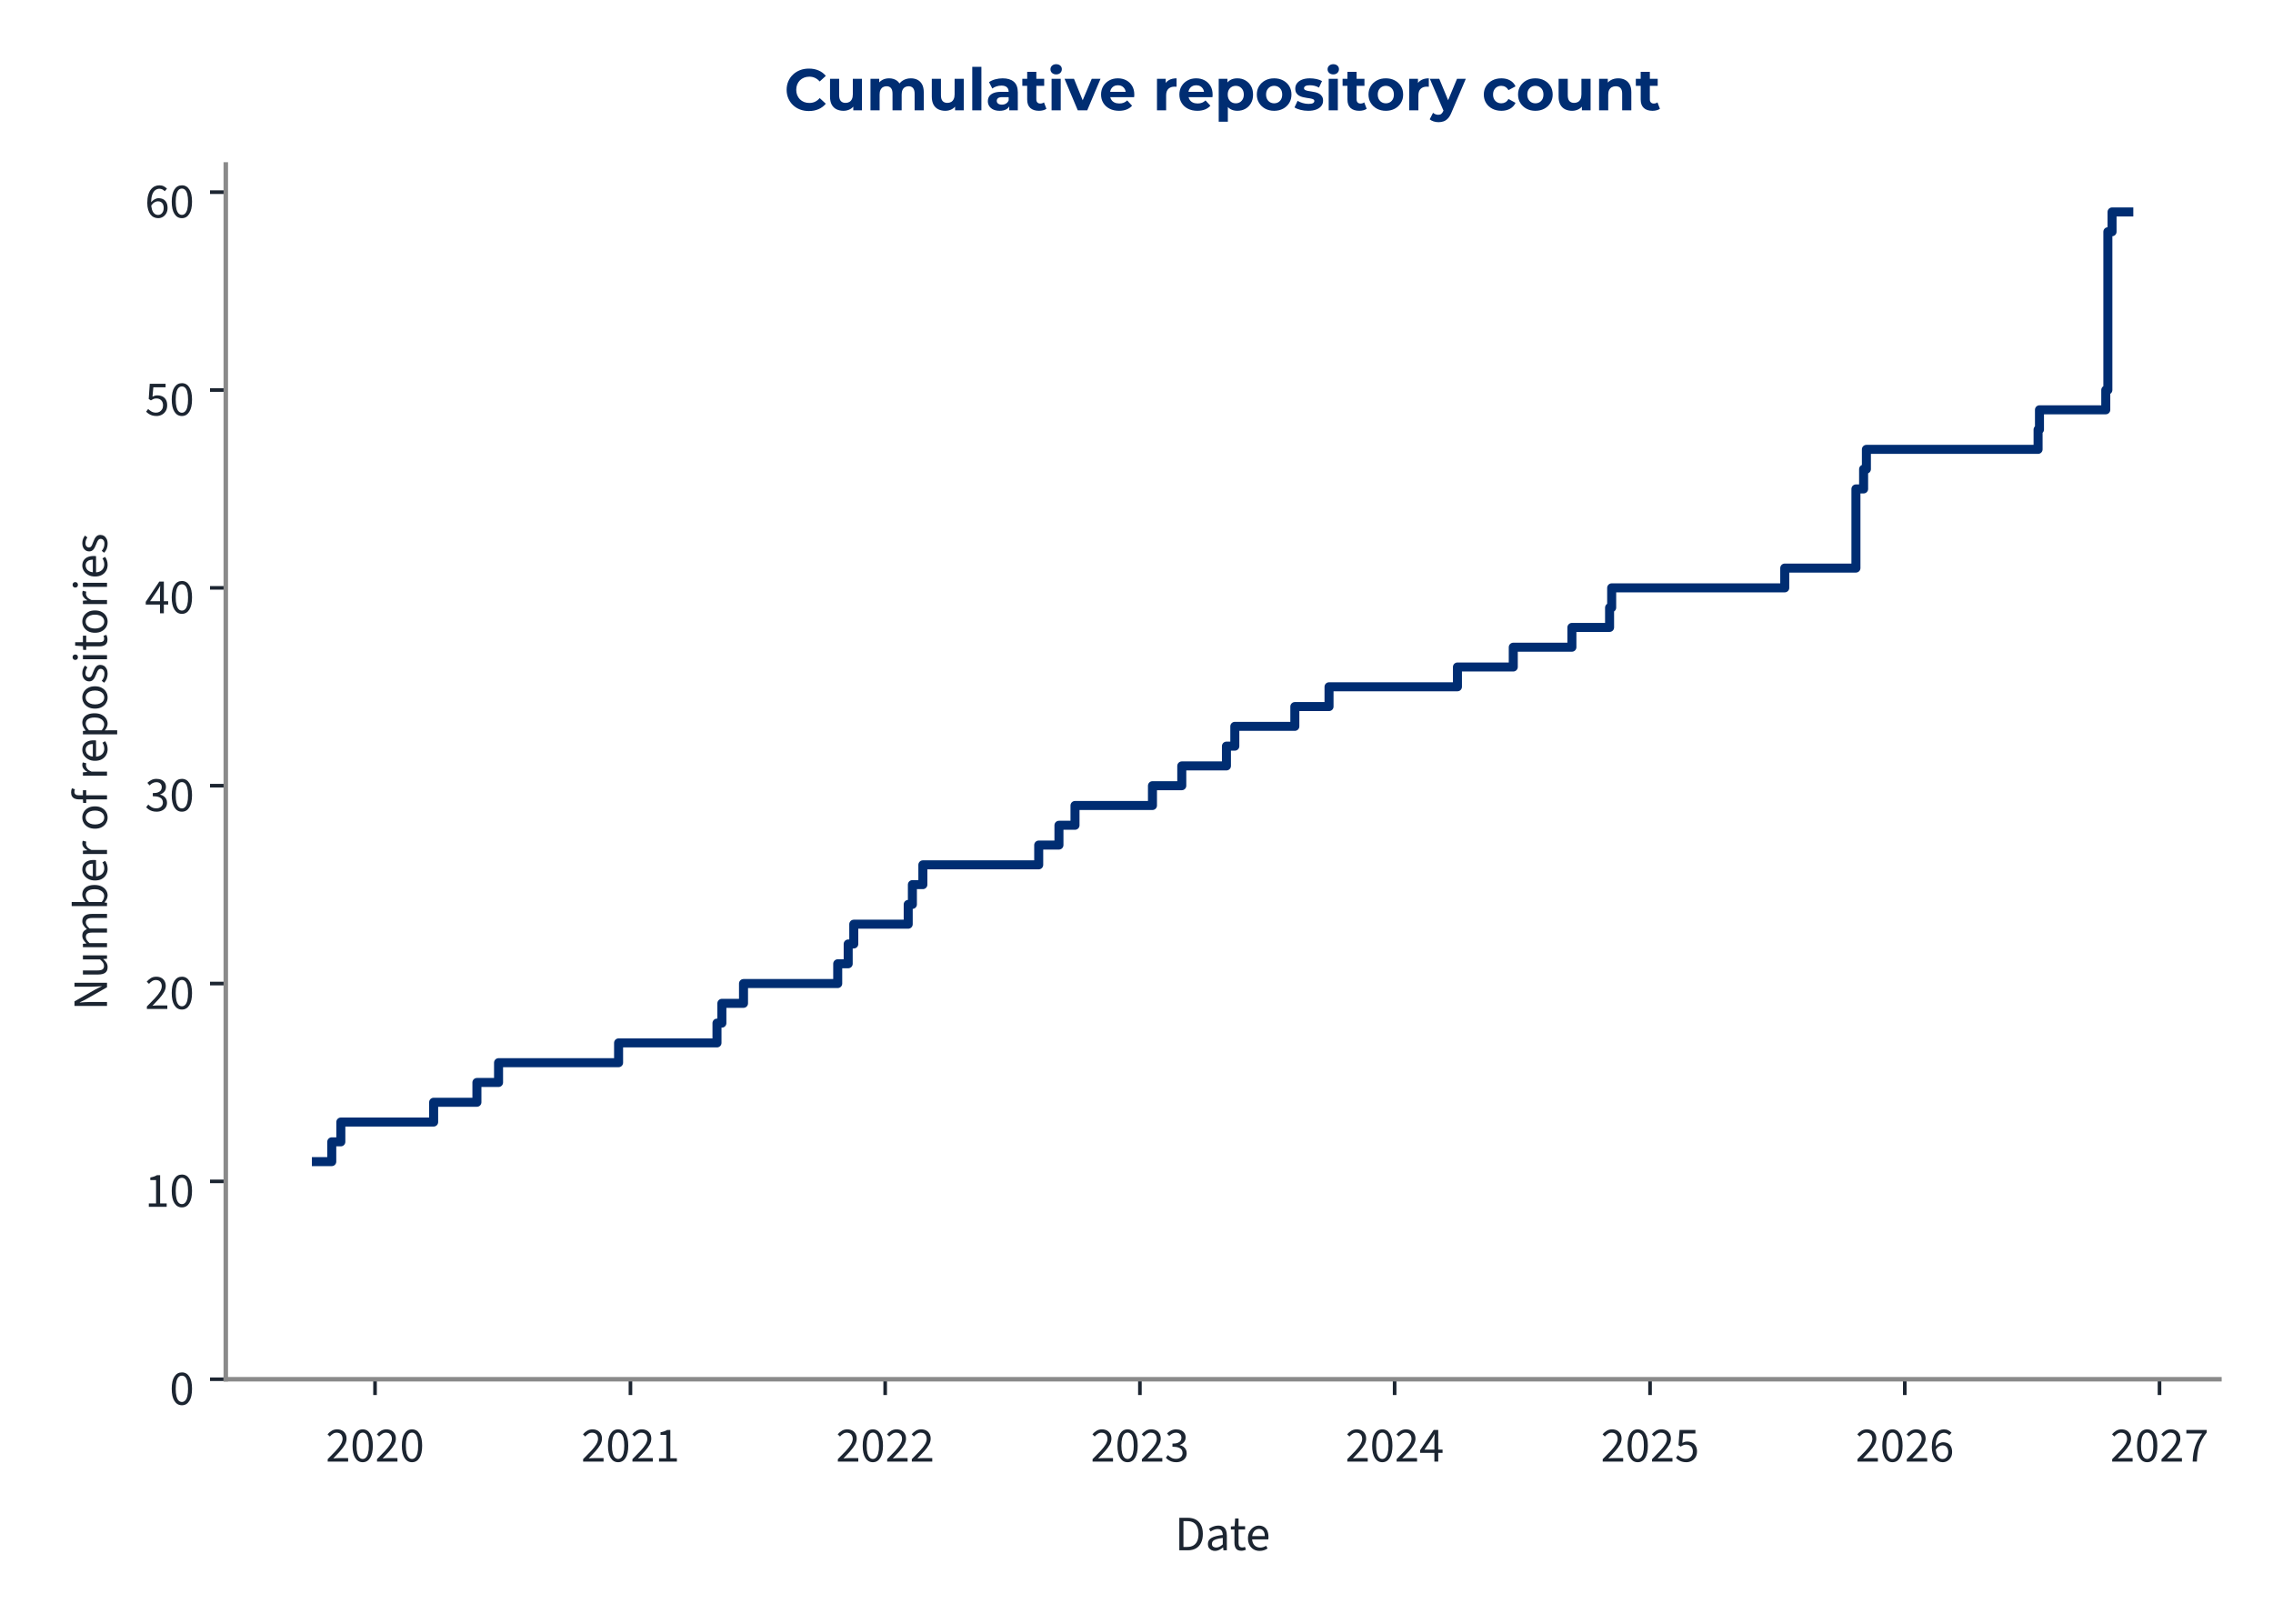
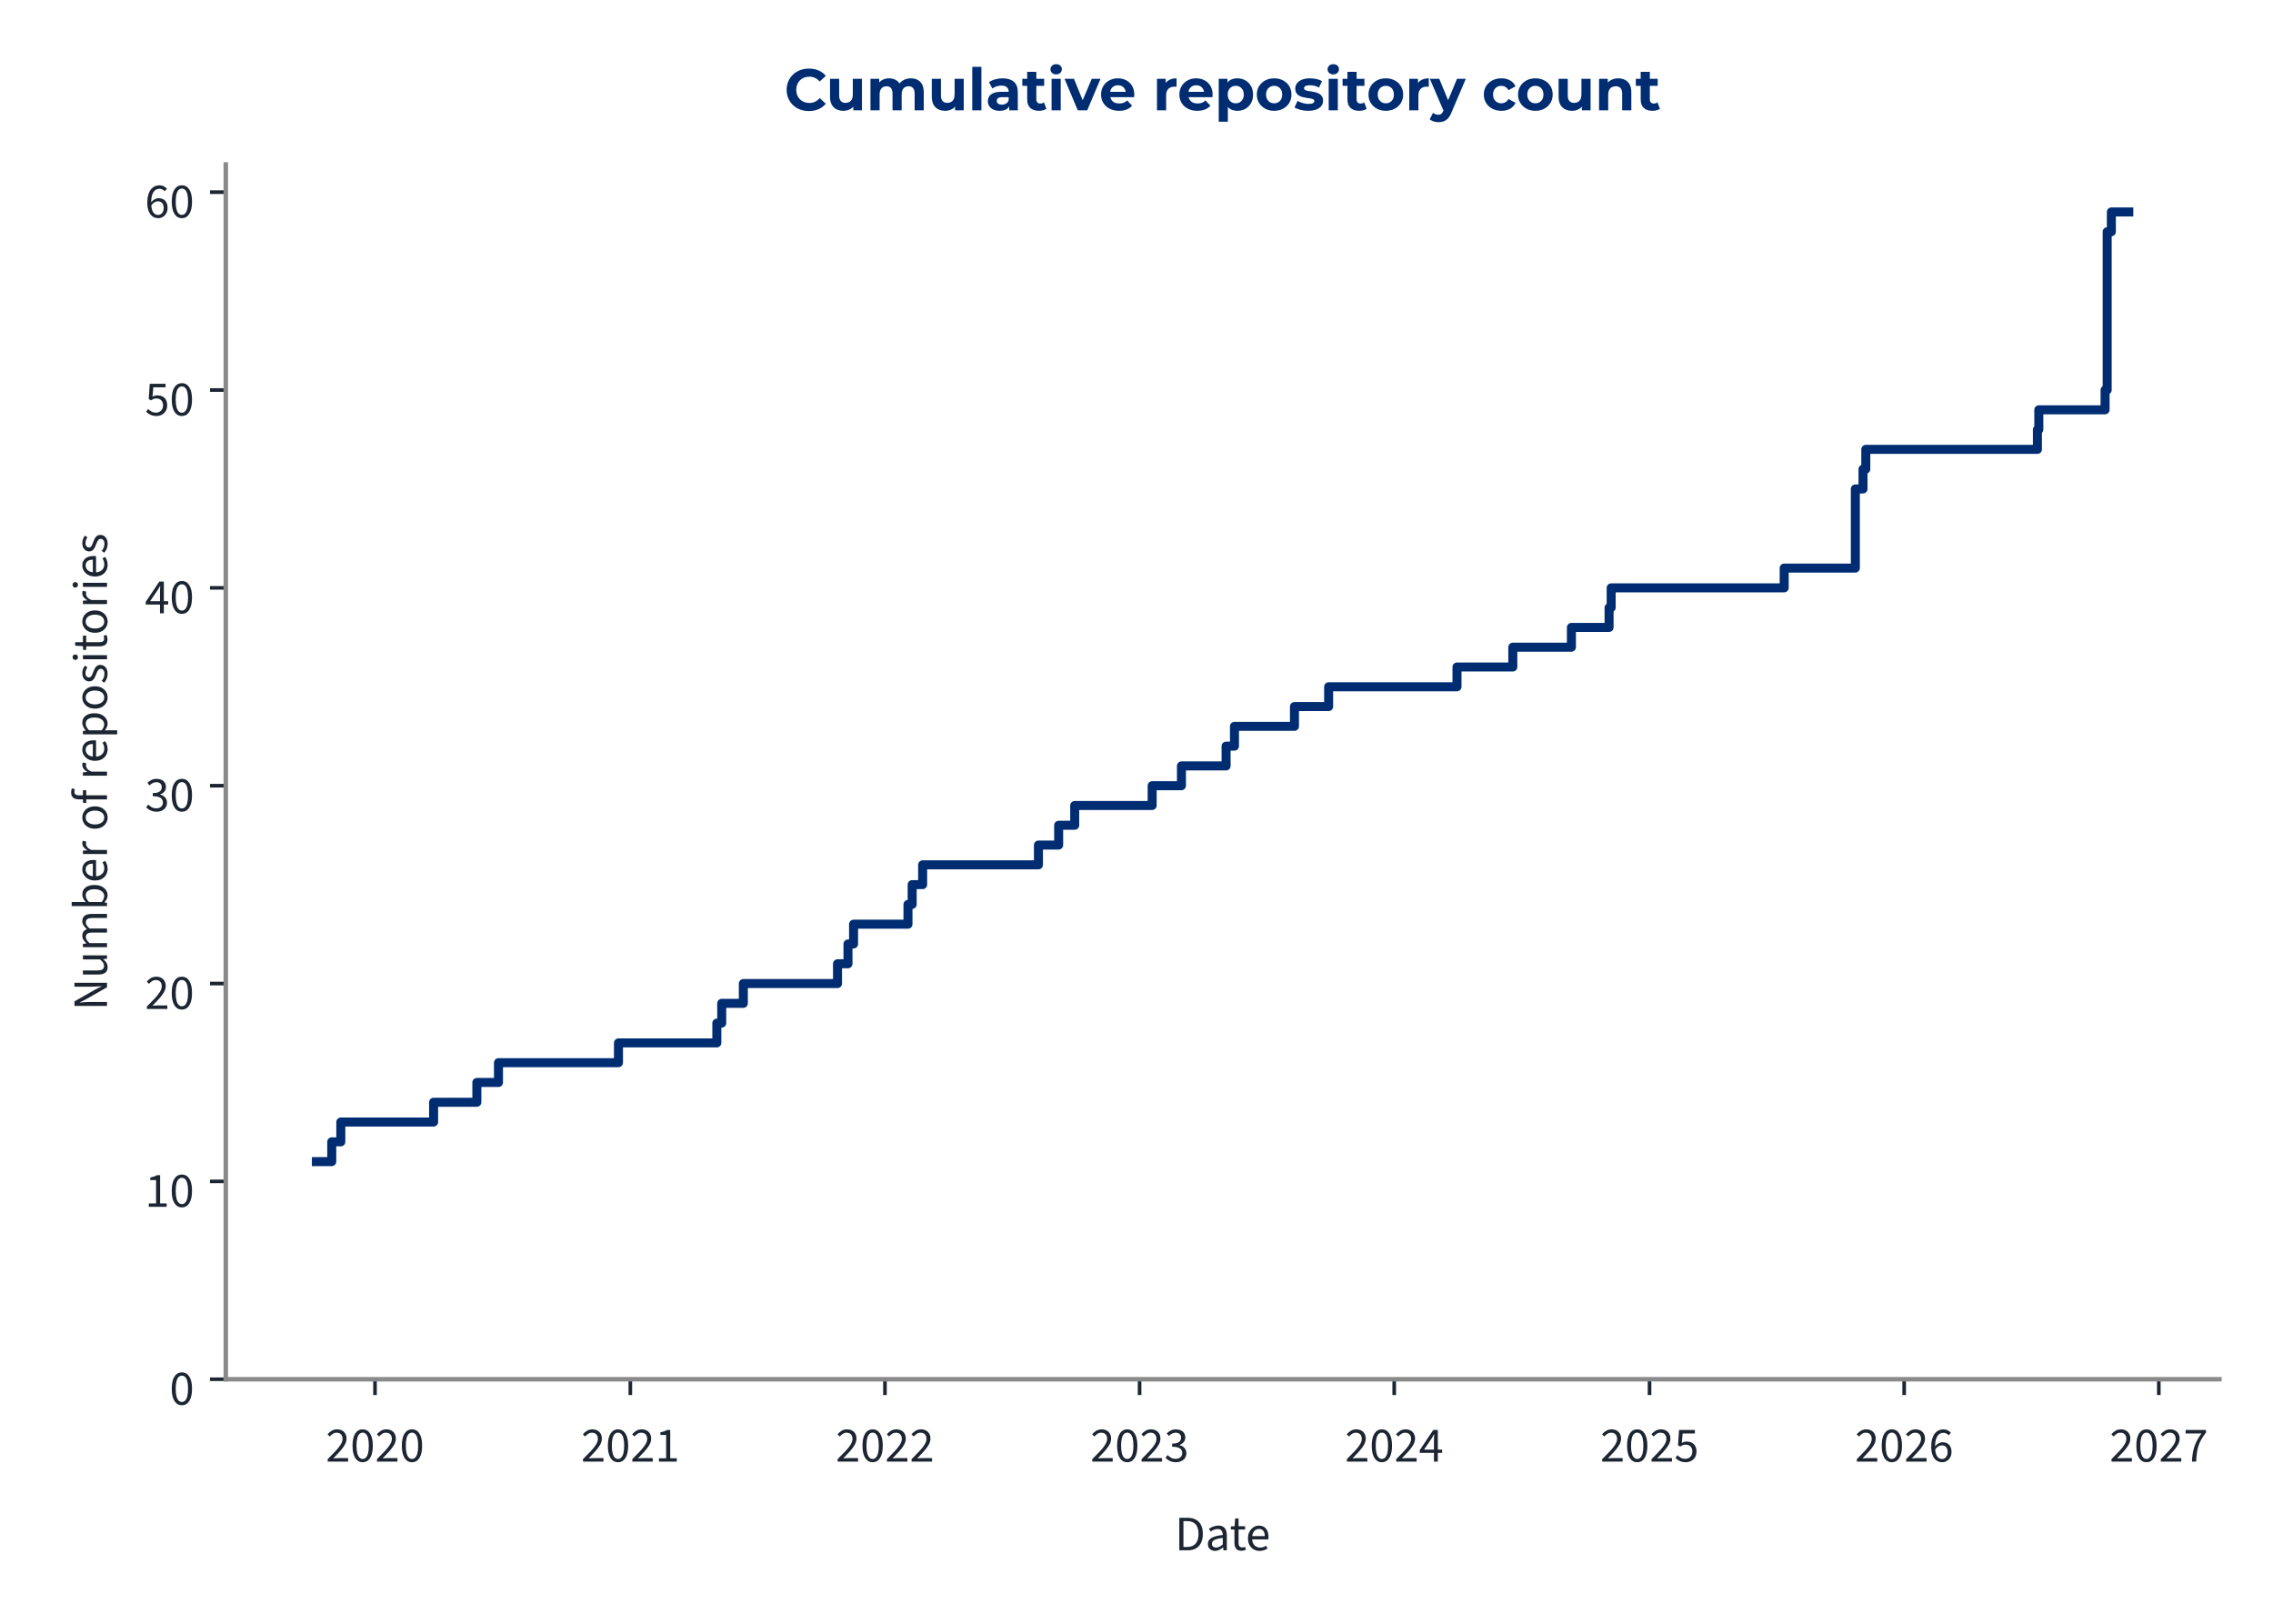
<svg xmlns="http://www.w3.org/2000/svg" xmlns:xlink="http://www.w3.org/1999/xlink" width="504pt" height="360pt" viewBox="0 0 504 360" version="1.1">
  <defs>
    <style type="text/css">*{stroke-linejoin: round; stroke-linecap: butt}</style>
  </defs>
  <g id="figure_1">
    <g id="patch_1">
      <path d="M 0 360  L 504 360  L 504 0  L 0 0  L 0 360  z " style="fill: none" />
    </g>
    <g id="axes_1">
      <g id="patch_2">
        <path d="M 50.064 305.792  L 492.12 305.792  L 492.12 36.464  L 50.064 36.464  L 50.064 305.792  z " style="fill: none" />
      </g>
      <g id="matplotlib.axis_1">
        <g id="xtick_1">
          <g id="line2d_1">
            <defs>
-               <path id="mf1421b23f6" d="M 0 0  L 0 3.5  " style="stroke: #1c2531; stroke-width: 0.8" />
+               <path id="m2a6d118205" d="M 0 0  L 0 3.5  " style="stroke: #1c2531; stroke-width: 0.8" />
            </defs>
            <g>
-               <use xlink:href="#mf1421b23f6" x="83.156" y="305.792" style="fill: #1c2531; stroke: #1c2531; stroke-width: 0.8" />
+               <use xlink:href="#m2a6d118205" x="83.151" y="305.792" style="fill: #1c2531; stroke: #1c2531; stroke-width: 0.8" />
            </g>
          </g>
          <g id="text_1">
-             <g style="fill: #1c2531" transform="translate(72.22123 324.056) scale(0.11 -0.11)">
+             <g style="fill: #1c2531" transform="translate(72.21622 324.056) scale(0.11 -0.11)">
              <defs>
                <path id="SourceSans3-Regular-537" d="M 256 0  L 256 320  Q 864 922 1296 1386  Q 1728 1850 1952 2227  Q 2176 2605 2176 2931  Q 2176 3283 1984 3507  Q 1792 3731 1402 3731  Q 1146 3731 928 3590  Q 710 3450 531 3238  L 237 3526  Q 493 3814 784 3987  Q 1075 4160 1466 4160  Q 1843 4160 2118 4009  Q 2394 3859 2541 3590  Q 2688 3322 2688 2963  Q 2688 2566 2467 2176  Q 2246 1786 1862 1357  Q 1478 928 979 416  Q 1146 435 1325 444  Q 1504 454 1664 454  L 2893 454  L 2893 0  L 256 0  z " transform="scale(0.015625)" />
                <path id="SourceSans3-Regular-535" d="M 1594 -77  Q 979 -77 630 476  Q 282 1030 282 2054  Q 282 3085 630 3622  Q 979 4160 1594 4160  Q 2202 4160 2550 3619  Q 2899 3078 2899 2054  Q 2899 1030 2550 476  Q 2202 -77 1594 -77  z M 1594 346  Q 1830 346 2009 525  Q 2189 704 2288 1081  Q 2387 1459 2387 2054  Q 2387 2656 2288 3027  Q 2189 3398 2009 3568  Q 1830 3738 1594 3738  Q 1350 3738 1171 3568  Q 992 3398 893 3027  Q 794 2656 794 2054  Q 794 1459 893 1081  Q 992 704 1171 525  Q 1350 346 1594 346  z " transform="scale(0.015625)" />
              </defs>
              <use xlink:href="#SourceSans3-Regular-537" />
              <use xlink:href="#SourceSans3-Regular-535" transform="translate(49.70312 0)" />
              <use xlink:href="#SourceSans3-Regular-537" transform="translate(99.40625 0)" />
              <use xlink:href="#SourceSans3-Regular-535" transform="translate(149.1094 0)" />
            </g>
          </g>
        </g>
        <g id="xtick_2">
          <g id="line2d_2">
            <g>
-               <use xlink:href="#mf1421b23f6" x="139.792" y="305.792" style="fill: #1c2531; stroke: #1c2531; stroke-width: 0.8" />
+               <use xlink:href="#m2a6d118205" x="139.765" y="305.792" style="fill: #1c2531; stroke: #1c2531; stroke-width: 0.8" />
            </g>
          </g>
          <g id="text_2">
-             <g style="fill: #1c2531" transform="translate(128.8574 324.056) scale(0.11 -0.11)">
+             <g style="fill: #1c2531" transform="translate(128.8306 324.056) scale(0.11 -0.11)">
              <defs>
                <path id="SourceSans3-Regular-536" d="M 506 0  L 506 435  L 1440 435  L 1440 3443  L 698 3443  L 698 3782  Q 973 3834 1184 3907  Q 1395 3981 1562 4083  L 1965 4083  L 1965 435  L 2810 435  L 2810 0  L 506 0  z " transform="scale(0.015625)" />
              </defs>
              <use xlink:href="#SourceSans3-Regular-537" />
              <use xlink:href="#SourceSans3-Regular-535" transform="translate(49.70312 0)" />
              <use xlink:href="#SourceSans3-Regular-537" transform="translate(99.40625 0)" />
              <use xlink:href="#SourceSans3-Regular-536" transform="translate(149.1094 0)" />
            </g>
          </g>
        </g>
        <g id="xtick_3">
          <g id="line2d_3">
            <g>
-               <use xlink:href="#mf1421b23f6" x="196.273" y="305.792" style="fill: #1c2531; stroke: #1c2531; stroke-width: 0.8" />
+               <use xlink:href="#m2a6d118205" x="196.225" y="305.792" style="fill: #1c2531; stroke: #1c2531; stroke-width: 0.8" />
            </g>
          </g>
          <g id="text_3">
-             <g style="fill: #1c2531" transform="translate(185.3388 324.056) scale(0.11 -0.11)">
+             <g style="fill: #1c2531" transform="translate(185.2902 324.056) scale(0.11 -0.11)">
              <use xlink:href="#SourceSans3-Regular-537" />
              <use xlink:href="#SourceSans3-Regular-535" transform="translate(49.70312 0)" />
              <use xlink:href="#SourceSans3-Regular-537" transform="translate(99.40625 0)" />
              <use xlink:href="#SourceSans3-Regular-537" transform="translate(149.1094 0)" />
            </g>
          </g>
        </g>
        <g id="xtick_4">
          <g id="line2d_4">
            <g>
-               <use xlink:href="#mf1421b23f6" x="252.755" y="305.792" style="fill: #1c2531; stroke: #1c2531; stroke-width: 0.8" />
+               <use xlink:href="#m2a6d118205" x="252.685" y="305.792" style="fill: #1c2531; stroke: #1c2531; stroke-width: 0.8" />
            </g>
          </g>
          <g id="text_4">
-             <g style="fill: #1c2531" transform="translate(241.8202 324.056) scale(0.11 -0.11)">
+             <g style="fill: #1c2531" transform="translate(241.7499 324.056) scale(0.11 -0.11)">
              <defs>
                <path id="SourceSans3-Regular-538" d="M 1510 -77  Q 1184 -77 931 6  Q 678 90 492 218  Q 307 346 166 499  L 435 845  Q 621 653 867 505  Q 1114 358 1478 358  Q 1850 358 2086 563  Q 2323 768 2323 1107  Q 2323 1350 2198 1532  Q 2074 1715 1789 1817  Q 1504 1920 1018 1920  L 1018 2323  Q 1453 2323 1705 2425  Q 1958 2528 2067 2697  Q 2176 2867 2176 3085  Q 2176 3386 1987 3558  Q 1798 3731 1472 3731  Q 1216 3731 998 3616  Q 781 3501 602 3315  L 320 3648  Q 557 3872 845 4016  Q 1133 4160 1491 4160  Q 1850 4160 2125 4038  Q 2400 3917 2557 3686  Q 2714 3456 2714 3123  Q 2714 2752 2509 2515  Q 2304 2278 1971 2150  L 1971 2125  Q 2221 2067 2419 1929  Q 2618 1792 2736 1581  Q 2854 1370 2854 1088  Q 2854 723 2675 464  Q 2496 205 2189 64  Q 1882 -77 1510 -77  z " transform="scale(0.015625)" />
              </defs>
              <use xlink:href="#SourceSans3-Regular-537" />
              <use xlink:href="#SourceSans3-Regular-535" transform="translate(49.70312 0)" />
              <use xlink:href="#SourceSans3-Regular-537" transform="translate(99.40625 0)" />
              <use xlink:href="#SourceSans3-Regular-538" transform="translate(149.1094 0)" />
            </g>
          </g>
        </g>
        <g id="xtick_5">
          <g id="line2d_5">
            <g>
-               <use xlink:href="#mf1421b23f6" x="309.236" y="305.792" style="fill: #1c2531; stroke: #1c2531; stroke-width: 0.8" />
+               <use xlink:href="#m2a6d118205" x="309.144" y="305.792" style="fill: #1c2531; stroke: #1c2531; stroke-width: 0.8" />
            </g>
          </g>
          <g id="text_5">
-             <g style="fill: #1c2531" transform="translate(298.3016 324.056) scale(0.11 -0.11)">
+             <g style="fill: #1c2531" transform="translate(298.2096 324.056) scale(0.11 -0.11)">
              <defs>
                <path id="SourceSans3-Regular-539" d="M 1946 0  L 1946 2733  Q 1946 2893 1958 3126  Q 1971 3360 1978 3520  L 1952 3520  Q 1875 3373 1792 3235  Q 1709 3098 1619 2944  L 666 1549  L 3002 1549  L 3002 1126  L 109 1126  L 109 1472  L 1856 4083  L 2445 4083  L 2445 0  L 1946 0  z " transform="scale(0.015625)" />
              </defs>
              <use xlink:href="#SourceSans3-Regular-537" />
              <use xlink:href="#SourceSans3-Regular-535" transform="translate(49.70312 0)" />
              <use xlink:href="#SourceSans3-Regular-537" transform="translate(99.40625 0)" />
              <use xlink:href="#SourceSans3-Regular-539" transform="translate(149.1094 0)" />
            </g>
          </g>
        </g>
        <g id="xtick_6">
          <g id="line2d_6">
            <g>
-               <use xlink:href="#mf1421b23f6" x="365.872" y="305.792" style="fill: #1c2531; stroke: #1c2531; stroke-width: 0.8" />
+               <use xlink:href="#m2a6d118205" x="365.759" y="305.792" style="fill: #1c2531; stroke: #1c2531; stroke-width: 0.8" />
            </g>
          </g>
          <g id="text_6">
-             <g style="fill: #1c2531" transform="translate(354.9378 324.056) scale(0.11 -0.11)">
+             <g style="fill: #1c2531" transform="translate(354.8239 324.056) scale(0.11 -0.11)">
              <defs>
                <path id="SourceSans3-Regular-53a" d="M 1498 -77  Q 1171 -77 921 3  Q 672 83 486 211  Q 301 339 160 480  L 416 826  Q 602 646 845 502  Q 1088 358 1446 358  Q 1696 358 1897 473  Q 2099 589 2220 797  Q 2342 1005 2342 1293  Q 2342 1715 2105 1952  Q 1869 2189 1472 2189  Q 1267 2189 1113 2125  Q 960 2061 774 1939  L 493 2118  L 627 4083  L 2669 4083  L 2669 3629  L 1088 3629  L 979 2419  Q 1126 2496 1273 2541  Q 1421 2586 1606 2586  Q 1958 2586 2246 2451  Q 2534 2317 2704 2032  Q 2874 1747 2874 1306  Q 2874 864 2678 553  Q 2483 243 2169 83  Q 1856 -77 1498 -77  z " transform="scale(0.015625)" />
              </defs>
              <use xlink:href="#SourceSans3-Regular-537" />
              <use xlink:href="#SourceSans3-Regular-535" transform="translate(49.70312 0)" />
              <use xlink:href="#SourceSans3-Regular-537" transform="translate(99.40625 0)" />
              <use xlink:href="#SourceSans3-Regular-53a" transform="translate(149.1094 0)" />
            </g>
          </g>
        </g>
        <g id="xtick_7">
          <g id="line2d_7">
            <g>
-               <use xlink:href="#mf1421b23f6" x="422.354" y="305.792" style="fill: #1c2531; stroke: #1c2531; stroke-width: 0.8" />
+               <use xlink:href="#m2a6d118205" x="422.218" y="305.792" style="fill: #1c2531; stroke: #1c2531; stroke-width: 0.8" />
            </g>
          </g>
          <g id="text_7">
-             <g style="fill: #1c2531" transform="translate(411.4192 324.056) scale(0.11 -0.11)">
+             <g style="fill: #1c2531" transform="translate(411.2836 324.056) scale(0.11 -0.11)">
              <defs>
                <path id="SourceSans3-Regular-53b" d="M 1715 -77  Q 1414 -77 1158 44  Q 902 166 713 412  Q 525 659 416 1027  Q 307 1395 307 1888  Q 307 2502 435 2934  Q 563 3366 780 3635  Q 998 3904 1276 4032  Q 1555 4160 1862 4160  Q 2195 4160 2435 4035  Q 2675 3910 2848 3725  L 2554 3398  Q 2432 3546 2253 3632  Q 2074 3718 1882 3718  Q 1594 3718 1347 3545  Q 1101 3373 953 2973  Q 806 2573 806 1888  Q 806 1382 912 1036  Q 1018 691 1222 515  Q 1427 339 1715 339  Q 1914 339 2077 451  Q 2240 563 2333 764  Q 2426 966 2426 1235  Q 2426 1498 2342 1693  Q 2259 1888 2092 1993  Q 1926 2099 1670 2099  Q 1472 2099 1238 1968  Q 1005 1837 794 1523  L 774 1939  Q 973 2195 1235 2345  Q 1498 2496 1760 2496  Q 2112 2496 2374 2355  Q 2637 2214 2781 1932  Q 2925 1651 2925 1235  Q 2925 845 2758 550  Q 2592 256 2317 89  Q 2042 -77 1715 -77  z " transform="scale(0.015625)" />
              </defs>
              <use xlink:href="#SourceSans3-Regular-537" />
              <use xlink:href="#SourceSans3-Regular-535" transform="translate(49.70312 0)" />
              <use xlink:href="#SourceSans3-Regular-537" transform="translate(99.40625 0)" />
              <use xlink:href="#SourceSans3-Regular-53b" transform="translate(149.1094 0)" />
            </g>
          </g>
        </g>
        <g id="xtick_8">
          <g id="line2d_8">
            <g>
-               <use xlink:href="#mf1421b23f6" x="478.835" y="305.792" style="fill: #1c2531; stroke: #1c2531; stroke-width: 0.8" />
+               <use xlink:href="#m2a6d118205" x="478.678" y="305.792" style="fill: #1c2531; stroke: #1c2531; stroke-width: 0.8" />
            </g>
          </g>
          <g id="text_8">
-             <g style="fill: #1c2531" transform="translate(467.9006 324.056) scale(0.11 -0.11)">
+             <g style="fill: #1c2531" transform="translate(467.7433 324.056) scale(0.11 -0.11)">
              <defs>
                <path id="SourceSans3-Regular-53c" d="M 1094 0  Q 1120 576 1200 1059  Q 1280 1542 1424 1968  Q 1568 2394 1789 2800  Q 2010 3206 2323 3629  L 282 3629  L 282 4083  L 2912 4083  L 2912 3757  Q 2547 3296 2307 2870  Q 2067 2445 1929 2009  Q 1792 1574 1728 1088  Q 1664 602 1638 0  L 1094 0  z " transform="scale(0.015625)" />
              </defs>
              <use xlink:href="#SourceSans3-Regular-537" />
              <use xlink:href="#SourceSans3-Regular-535" transform="translate(49.70312 0)" />
              <use xlink:href="#SourceSans3-Regular-537" transform="translate(99.40625 0)" />
              <use xlink:href="#SourceSans3-Regular-53c" transform="translate(149.1094 0)" />
            </g>
          </g>
        </g>
        <g id="text_9">
          <g style="fill: #1c2531" transform="translate(260.5054 343.72) scale(0.11 -0.11)">
            <defs>
              <path id="SourceSans3-Regular-5" d="M 576 0  L 576 4198  L 1626 4198  Q 2272 4198 2713 3955  Q 3155 3712 3382 3248  Q 3610 2784 3610 2118  Q 3610 1453 3382 976  Q 3155 499 2720 249  Q 2285 0 1651 0  L 576 0  z M 1107 435  L 1587 435  Q 2080 435 2406 636  Q 2733 838 2893 1209  Q 3053 1581 3053 2118  Q 3053 2643 2893 3014  Q 2733 3386 2406 3574  Q 2080 3763 1587 3763  L 1107 3763  L 1107 435  z " transform="scale(0.015625)" />
              <path id="SourceSans3-Regular-1c" d="M 1242 -77  Q 986 -77 778 28  Q 570 134 448 329  Q 326 525 326 806  Q 326 1331 787 1600  Q 1248 1869 2246 1978  Q 2240 2170 2185 2349  Q 2131 2528 1990 2637  Q 1850 2746 1600 2746  Q 1331 2746 1094 2646  Q 858 2547 672 2426  L 467 2784  Q 608 2880 800 2973  Q 992 3066 1216 3126  Q 1440 3187 1690 3187  Q 2067 3187 2307 3030  Q 2547 2874 2659 2586  Q 2771 2298 2771 1907  L 2771 0  L 2336 0  L 2291 371  L 2272 371  Q 2048 186 1792 54  Q 1536 -77 1242 -77  z M 1389 358  Q 1619 358 1820 460  Q 2022 563 2246 762  L 2246 1600  Q 1722 1536 1418 1437  Q 1114 1338 979 1190  Q 845 1043 845 838  Q 845 582 1005 470  Q 1165 358 1389 358  z " transform="scale(0.015625)" />
              <path id="SourceSans3-Regular-2f" d="M 1504 -58  Q 1011 -58 812 230  Q 614 518 614 979  L 614 2682  L 154 2682  L 154 3078  L 640 3110  L 704 4109  L 1146 4109  L 1146 3110  L 1990 3110  L 1990 2682  L 1146 2682  L 1146 973  Q 1146 691 1251 531  Q 1357 371 1626 371  Q 1709 371 1798 387  Q 1888 403 1978 448  L 2093 77  Q 1971 19 1817 -19  Q 1664 -58 1504 -58  z " transform="scale(0.015625)" />
              <path id="SourceSans3-Regular-20" d="M 1786 -77  Q 1370 -77 1027 118  Q 685 314 486 675  Q 288 1037 288 1555  Q 288 2061 493 2425  Q 698 2790 1018 2988  Q 1338 3187 1696 3187  Q 2093 3187 2371 3004  Q 2650 2822 2790 2496  Q 2931 2170 2931 1728  Q 2931 1645 2928 1568  Q 2925 1491 2906 1414  L 666 1414  L 666 1830  L 2458 1830  Q 2458 2278 2262 2518  Q 2067 2758 1702 2758  Q 1491 2758 1286 2640  Q 1082 2522 950 2259  Q 819 1997 819 1562  Q 819 1165 956 896  Q 1094 627 1331 489  Q 1568 352 1850 352  Q 2074 352 2269 416  Q 2464 480 2624 589  L 2816 243  Q 2611 102 2358 12  Q 2106 -77 1786 -77  z " transform="scale(0.015625)" />
            </defs>
            <use xlink:href="#SourceSans3-Regular-5" />
            <use xlink:href="#SourceSans3-Regular-1c" transform="translate(61.5 0)" />
            <use xlink:href="#SourceSans3-Regular-2f" transform="translate(110.5 0)" />
            <use xlink:href="#SourceSans3-Regular-20" transform="translate(142.8906 0)" />
          </g>
        </g>
      </g>
      <g id="matplotlib.axis_2">
        <g id="ytick_1">
          <g id="line2d_9">
            <defs>
-               <path id="m7d1264120b" d="M 0 0  L -3.5 0  " style="stroke: #1c2531; stroke-width: 0.8" />
+               <path id="m6add80d602" d="M 0 0  L -3.5 0  " style="stroke: #1c2531; stroke-width: 0.8" />
            </defs>
            <g>
-               <use xlink:href="#m7d1264120b" x="50.064" y="305.792" style="fill: #1c2531; stroke: #1c2531; stroke-width: 0.8" />
+               <use xlink:href="#m6add80d602" x="50.064" y="305.792" style="fill: #1c2531; stroke: #1c2531; stroke-width: 0.8" />
            </g>
          </g>
          <g id="text_10">
            <g style="fill: #1c2531" transform="translate(37.59666 311.424) scale(0.11 -0.11)">
              <use xlink:href="#SourceSans3-Regular-535" />
            </g>
          </g>
        </g>
        <g id="ytick_2">
          <g id="line2d_10">
            <g>
-               <use xlink:href="#m7d1264120b" x="50.064" y="261.928" style="fill: #1c2531; stroke: #1c2531; stroke-width: 0.8" />
+               <use xlink:href="#m6add80d602" x="50.064" y="261.928" style="fill: #1c2531; stroke: #1c2531; stroke-width: 0.8" />
            </g>
          </g>
          <g id="text_11">
            <g style="fill: #1c2531" transform="translate(32.12931 267.5595) scale(0.11 -0.11)">
              <use xlink:href="#SourceSans3-Regular-536" />
              <use xlink:href="#SourceSans3-Regular-535" transform="translate(49.70312 0)" />
            </g>
          </g>
        </g>
        <g id="ytick_3">
          <g id="line2d_11">
            <g>
-               <use xlink:href="#m7d1264120b" x="50.064" y="218.063" style="fill: #1c2531; stroke: #1c2531; stroke-width: 0.8" />
+               <use xlink:href="#m6add80d602" x="50.064" y="218.063" style="fill: #1c2531; stroke: #1c2531; stroke-width: 0.8" />
            </g>
          </g>
          <g id="text_12">
            <g style="fill: #1c2531" transform="translate(32.12931 223.695) scale(0.11 -0.11)">
              <use xlink:href="#SourceSans3-Regular-537" />
              <use xlink:href="#SourceSans3-Regular-535" transform="translate(49.70312 0)" />
            </g>
          </g>
        </g>
        <g id="ytick_4">
          <g id="line2d_12">
            <g>
-               <use xlink:href="#m7d1264120b" x="50.064" y="174.199" style="fill: #1c2531; stroke: #1c2531; stroke-width: 0.8" />
+               <use xlink:href="#m6add80d602" x="50.064" y="174.199" style="fill: #1c2531; stroke: #1c2531; stroke-width: 0.8" />
            </g>
          </g>
          <g id="text_13">
            <g style="fill: #1c2531" transform="translate(32.12931 179.8305) scale(0.11 -0.11)">
              <use xlink:href="#SourceSans3-Regular-538" />
              <use xlink:href="#SourceSans3-Regular-535" transform="translate(49.70312 0)" />
            </g>
          </g>
        </g>
        <g id="ytick_5">
          <g id="line2d_13">
            <g>
-               <use xlink:href="#m7d1264120b" x="50.064" y="130.334" style="fill: #1c2531; stroke: #1c2531; stroke-width: 0.8" />
+               <use xlink:href="#m6add80d602" x="50.064" y="130.334" style="fill: #1c2531; stroke: #1c2531; stroke-width: 0.8" />
            </g>
          </g>
          <g id="text_14">
            <g style="fill: #1c2531" transform="translate(32.12931 135.966) scale(0.11 -0.11)">
              <use xlink:href="#SourceSans3-Regular-539" />
              <use xlink:href="#SourceSans3-Regular-535" transform="translate(49.70312 0)" />
            </g>
          </g>
        </g>
        <g id="ytick_6">
          <g id="line2d_14">
            <g>
-               <use xlink:href="#m7d1264120b" x="50.064" y="86.47" style="fill: #1c2531; stroke: #1c2531; stroke-width: 0.8" />
+               <use xlink:href="#m6add80d602" x="50.064" y="86.47" style="fill: #1c2531; stroke: #1c2531; stroke-width: 0.8" />
            </g>
          </g>
          <g id="text_15">
            <g style="fill: #1c2531" transform="translate(32.12931 92.10152) scale(0.11 -0.11)">
              <use xlink:href="#SourceSans3-Regular-53a" />
              <use xlink:href="#SourceSans3-Regular-535" transform="translate(49.70312 0)" />
            </g>
          </g>
        </g>
        <g id="ytick_7">
          <g id="line2d_15">
            <g>
-               <use xlink:href="#m7d1264120b" x="50.064" y="42.605" style="fill: #1c2531; stroke: #1c2531; stroke-width: 0.8" />
+               <use xlink:href="#m6add80d602" x="50.064" y="42.605" style="fill: #1c2531; stroke: #1c2531; stroke-width: 0.8" />
            </g>
          </g>
          <g id="text_16">
            <g style="fill: #1c2531" transform="translate(32.12931 48.23703) scale(0.11 -0.11)">
              <use xlink:href="#SourceSans3-Regular-53b" />
              <use xlink:href="#SourceSans3-Regular-535" transform="translate(49.70312 0)" />
            </g>
          </g>
        </g>
        <g id="text_17">
          <g style="fill: #1c2531" transform="translate(23.72931 224.0105) rotate(-90) scale(0.11 -0.11)">
            <defs>
              <path id="SourceSans3-Regular-f" d="M 576 0  L 576 4198  L 1158 4198  L 2650 1587  Q 2771 1376 2880 1149  Q 2989 922 3098 685  L 3123 685  Q 3104 1011 3078 1353  Q 3053 1696 3053 2016  L 3053 4198  L 3565 4198  L 3565 0  L 2982 0  L 1491 2611  Q 1376 2822 1257 3052  Q 1139 3283 1037 3514  L 1011 3514  Q 1037 3200 1059 2867  Q 1082 2534 1082 2195  L 1082 0  L 576 0  z " transform="scale(0.015625)" />
              <path id="SourceSans3-Regular-30" d="M 1434 -77  Q 941 -77 713 233  Q 486 544 486 1139  L 486 3110  L 1011 3110  L 1011 1210  Q 1011 774 1148 579  Q 1286 384 1594 384  Q 1830 384 2019 509  Q 2208 634 2432 902  L 2432 3110  L 2957 3110  L 2957 0  L 2522 0  L 2477 486  L 2458 486  Q 2246 230 2000 76  Q 1754 -77 1434 -77  z " transform="scale(0.015625)" />
              <path id="SourceSans3-Regular-28" d="M 525 0  L 525 3110  L 960 3110  L 1005 2662  L 1024 2662  Q 1229 2880 1469 3033  Q 1709 3187 1990 3187  Q 2349 3187 2550 3027  Q 2752 2867 2848 2592  Q 3091 2861 3340 3024  Q 3590 3187 3872 3187  Q 4358 3187 4588 2876  Q 4819 2566 4819 1971  L 4819 0  L 4294 0  L 4294 1901  Q 4294 2342 4153 2537  Q 4013 2733 3718 2733  Q 3533 2733 3344 2614  Q 3155 2496 2938 2253  L 2938 0  L 2413 0  L 2413 1901  Q 2413 2342 2272 2537  Q 2131 2733 1830 2733  Q 1478 2733 1050 2253  L 1050 0  L 525 0  z " transform="scale(0.015625)" />
              <path id="SourceSans3-Regular-1d" d="M 1901 -77  Q 1683 -77 1452 28  Q 1222 134 1011 320  L 992 320  L 947 0  L 525 0  L 525 4557  L 1050 4557  L 1050 3315  L 1037 2752  Q 1248 2938 1501 3062  Q 1754 3187 2010 3187  Q 2413 3187 2688 2992  Q 2963 2797 3104 2441  Q 3245 2086 3245 1606  Q 3245 1075 3056 697  Q 2867 320 2560 121  Q 2253 -77 1901 -77  z M 1811 365  Q 2067 365 2268 512  Q 2470 659 2585 937  Q 2701 1216 2701 1600  Q 2701 1939 2617 2198  Q 2534 2458 2355 2602  Q 2176 2746 1882 2746  Q 1690 2746 1482 2640  Q 1274 2534 1050 2323  L 1050 691  Q 1254 512 1456 438  Q 1658 365 1811 365  z " transform="scale(0.015625)" />
              <path id="SourceSans3-Regular-2d" d="M 525 0  L 525 3110  L 960 3110  L 1005 2547  L 1024 2547  Q 1178 2842 1408 3014  Q 1638 3187 1907 3187  Q 2010 3187 2086 3174  Q 2163 3162 2240 3123  L 2125 2675  Q 2054 2694 1993 2704  Q 1933 2714 1837 2714  Q 1638 2714 1424 2554  Q 1210 2394 1050 1997  L 1050 0  L 525 0  z " transform="scale(0.015625)" />
              <path id="SourceSans3-Regular-1" transform="scale(0.015625)" />
              <path id="SourceSans3-Regular-2a" d="M 1734 -77  Q 1357 -77 1027 115  Q 698 307 496 672  Q 294 1037 294 1549  Q 294 2074 496 2438  Q 698 2803 1027 2995  Q 1357 3187 1734 3187  Q 2118 3187 2444 2995  Q 2771 2803 2972 2438  Q 3174 2074 3174 1549  Q 3174 1037 2972 672  Q 2771 307 2444 115  Q 2118 -77 1734 -77  z M 1734 358  Q 2003 358 2208 508  Q 2413 659 2521 928  Q 2630 1197 2630 1549  Q 2630 1907 2521 2179  Q 2413 2451 2208 2601  Q 2003 2752 1734 2752  Q 1466 2752 1264 2601  Q 1062 2451 950 2179  Q 838 1907 838 1549  Q 838 1197 950 928  Q 1062 659 1264 508  Q 1466 358 1734 358  z " transform="scale(0.015625)" />
              <path id="SourceSans3-Regular-21" d="M 614 0  L 614 3603  Q 614 3917 710 4150  Q 806 4384 1008 4509  Q 1210 4634 1523 4634  Q 1664 4634 1801 4605  Q 1939 4576 2042 4531  L 1926 4147  Q 1741 4205 1574 4205  Q 1357 4205 1248 4054  Q 1139 3904 1139 3603  L 1139 0  L 614 0  z M 154 2682  L 154 3078  L 640 3110  L 1798 3110  L 1798 2682  L 154 2682  z " transform="scale(0.015625)" />
              <path id="SourceSans3-Regular-2b" d="M 525 -1312  L 525 3110  L 960 3110  L 1005 2752  L 1024 2752  Q 1235 2931 1491 3059  Q 1747 3187 2016 3187  Q 2413 3187 2688 2992  Q 2963 2797 3104 2441  Q 3245 2086 3245 1600  Q 3245 1075 3056 697  Q 2867 320 2560 121  Q 2253 -77 1901 -77  Q 1690 -77 1472 19  Q 1254 115 1037 282  L 1050 -262  L 1050 -1312  L 525 -1312  z M 1811 365  Q 2067 365 2268 512  Q 2470 659 2585 937  Q 2701 1216 2701 1600  Q 2701 1939 2617 2198  Q 2534 2458 2355 2602  Q 2176 2746 1882 2746  Q 1690 2746 1485 2640  Q 1280 2534 1050 2323  L 1050 691  Q 1267 512 1462 438  Q 1658 365 1811 365  z " transform="scale(0.015625)" />
              <path id="SourceSans3-Regular-2e" d="M 1338 -77  Q 998 -77 694 41  Q 390 160 179 371  L 422 678  Q 627 512 848 422  Q 1069 333 1357 333  Q 1664 333 1817 477  Q 1971 621 1971 819  Q 1971 979 1865 1084  Q 1760 1190 1603 1264  Q 1446 1338 1267 1402  Q 1037 1485 825 1597  Q 614 1709 483 1878  Q 352 2048 352 2304  Q 352 2682 637 2934  Q 922 3187 1427 3187  Q 1715 3187 1964 3088  Q 2214 2989 2394 2835  L 2150 2534  Q 1984 2650 1811 2714  Q 1638 2778 1427 2778  Q 1133 2778 995 2643  Q 858 2509 858 2330  Q 858 2189 941 2096  Q 1024 2003 1174 1932  Q 1325 1862 1517 1798  Q 1760 1709 1981 1597  Q 2202 1485 2339 1309  Q 2477 1133 2477 851  Q 2477 595 2345 387  Q 2214 179 1961 51  Q 1709 -77 1338 -77  z " transform="scale(0.015625)" />
              <path id="SourceSans3-Regular-24" d="M 525 0  L 525 3110  L 1050 3110  L 1050 0  L 525 0  z M 787 3750  Q 633 3750 534 3846  Q 435 3942 435 4096  Q 435 4250 534 4346  Q 633 4442 787 4442  Q 941 4442 1040 4346  Q 1139 4250 1139 4096  Q 1139 3942 1040 3846  Q 941 3750 787 3750  z " transform="scale(0.015625)" />
            </defs>
            <use xlink:href="#SourceSans3-Regular-f" />
            <use xlink:href="#SourceSans3-Regular-30" transform="translate(64.70312 0)" />
            <use xlink:href="#SourceSans3-Regular-28" transform="translate(119.1094 0)" />
            <use xlink:href="#SourceSans3-Regular-1d" transform="translate(202.0156 0)" />
            <use xlink:href="#SourceSans3-Regular-20" transform="translate(257.3125 0)" />
            <use xlink:href="#SourceSans3-Regular-2d" transform="translate(306.9062 0)" />
            <use xlink:href="#SourceSans3-Regular-1" transform="translate(341.6094 0)" />
            <use xlink:href="#SourceSans3-Regular-2a" transform="translate(361.6094 0)" />
            <use xlink:href="#SourceSans3-Regular-21" transform="translate(415.6094 0)" />
            <use xlink:href="#SourceSans3-Regular-1" transform="translate(444.8125 0)" />
            <use xlink:href="#SourceSans3-Regular-2d" transform="translate(464.8125 0)" />
            <use xlink:href="#SourceSans3-Regular-20" transform="translate(498.5156 0)" />
            <use xlink:href="#SourceSans3-Regular-2b" transform="translate(548.1094 0)" />
            <use xlink:href="#SourceSans3-Regular-2a" transform="translate(603.6094 0)" />
            <use xlink:href="#SourceSans3-Regular-2e" transform="translate(657.6094 0)" />
            <use xlink:href="#SourceSans3-Regular-24" transform="translate(699.5156 0)" />
            <use xlink:href="#SourceSans3-Regular-2f" transform="translate(724.1094 0)" />
            <use xlink:href="#SourceSans3-Regular-2a" transform="translate(756.5 0)" />
            <use xlink:href="#SourceSans3-Regular-2d" transform="translate(810.7031 0)" />
            <use xlink:href="#SourceSans3-Regular-24" transform="translate(845.4062 0)" />
            <use xlink:href="#SourceSans3-Regular-20" transform="translate(870 0)" />
            <use xlink:href="#SourceSans3-Regular-2e" transform="translate(919.5938 0)" />
          </g>
        </g>
      </g>
      <g id="line2d_16">
-         <path d="M 70.157 257.541  L 73.562 257.541  L 73.562 253.155  L 75.573 253.155  L 75.573 248.768  L 96.154 248.768  L 96.154 244.382  L 105.748 244.382  L 105.748 239.995  L 110.546 239.995  L 110.546 235.609  L 137.161 235.609  L 137.161 231.222  L 158.98 231.222  L 158.98 226.836  L 160.063 226.836  L 160.063 222.449  L 164.861 222.449  L 164.861 218.063  L 185.751 218.063  L 185.751 213.677  L 188.072 213.677  L 188.072 209.29  L 189.31 209.29  L 189.31 204.904  L 201.38 204.904  L 201.38 200.517  L 202.308 200.517  L 202.308 196.131  L 204.63 196.131  L 204.63 191.744  L 230.317 191.744  L 230.317 187.358  L 234.805 187.358  L 234.805 182.971  L 238.364 182.971  L 238.364 178.585  L 255.54 178.585  L 255.54 174.199  L 262.039 174.199  L 262.039 169.812  L 271.943 169.812  L 271.943 165.426  L 273.8 165.426  L 273.8 161.039  L 287.108 161.039  L 287.108 156.653  L 294.69 156.653  L 294.69 152.266  L 323.163 152.266  L 323.163 147.88  L 335.543 147.88  L 335.543 143.493  L 348.541 143.493  L 348.541 139.107  L 356.897 139.107  L 356.897 134.72  L 357.362 134.72  L 357.362 130.334  L 395.738 130.334  L 395.738 125.948  L 411.522 125.948  L 411.522 108.402  L 413.224 108.402  L 413.224 104.015  L 413.843 104.015  L 413.843 99.629  L 451.91 99.629  L 451.91 95.242  L 452.219 95.242  L 452.219 90.856  L 466.92 90.856  L 466.92 86.47  L 467.384 86.47  L 467.384 51.378  L 468.313 51.378  L 468.313 46.991  L 472.027 46.991  L 472.027 46.991  " clip-path="url(#pae75e927f5)" style="fill: none; stroke: #002d72; stroke-width: 2; stroke-linecap: square" />
+         <path d="M 70.157 257.541  L 73.561 257.541  L 73.561 253.155  L 75.571 253.155  L 75.571 248.768  L 96.144 248.768  L 96.144 244.382  L 105.735 244.382  L 105.735 239.995  L 110.53 239.995  L 110.53 235.609  L 137.136 235.609  L 137.136 231.222  L 158.946 231.222  L 158.946 226.836  L 160.029 226.836  L 160.029 222.449  L 164.824 222.449  L 164.824 218.063  L 185.706 218.063  L 185.706 213.677  L 188.027 213.677  L 188.027 209.29  L 189.264 209.29  L 189.264 204.904  L 201.33 204.904  L 201.33 200.517  L 202.258 200.517  L 202.258 196.131  L 204.578 196.131  L 204.578 191.744  L 230.255 191.744  L 230.255 187.358  L 234.741 187.358  L 234.741 182.971  L 238.299 182.971  L 238.299 178.585  L 255.469 178.585  L 255.469 174.199  L 261.966 174.199  L 261.966 169.812  L 271.865 169.812  L 271.865 165.426  L 273.722 165.426  L 273.722 161.039  L 287.024 161.039  L 287.024 156.653  L 294.604 156.653  L 294.604 152.266  L 323.066 152.266  L 323.066 147.88  L 335.441 147.88  L 335.441 143.493  L 348.434 143.493  L 348.434 139.107  L 356.787 139.107  L 356.787 134.72  L 357.251 134.72  L 357.251 130.334  L 395.613 130.334  L 395.613 125.948  L 411.39 125.948  L 411.39 108.402  L 413.092 108.402  L 413.092 104.015  L 413.711 104.015  L 413.711 99.629  L 451.763 99.629  L 451.763 95.242  L 452.072 95.242  L 452.072 90.856  L 466.767 90.856  L 466.767 86.47  L 467.231 86.47  L 467.231 51.378  L 468.159 51.378  L 468.159 46.991  L 472.027 46.991  L 472.027 46.991  " clip-path="url(#pc6fabd9ddc)" style="fill: none; stroke: #002d72; stroke-width: 2; stroke-linecap: square" />
      </g>
      <g id="patch_3">
        <path d="M 50.064 305.792  L 50.064 36.464  " style="fill: none; stroke: #8a8a8a; stroke-linejoin: miter; stroke-linecap: square" />
      </g>
      <g id="patch_4">
        <path d="M 50.064 305.792  L 492.12 305.792  " style="fill: none; stroke: #8a8a8a; stroke-linejoin: miter; stroke-linecap: square" />
      </g>
      <g id="text_18">
        <g style="fill: #002d72" transform="translate(173.915 24.464) scale(0.13 -0.13)">
          <defs>
            <path id="Montserrat-Bold-2d" d="M 2675 -77  Q 2157 -77 1712 92  Q 1267 262 940 576  Q 614 890 432 1312  Q 250 1734 250 2240  Q 250 2746 432 3168  Q 614 3590 944 3904  Q 1274 4218 1715 4387  Q 2157 4557 2682 4557  Q 3264 4557 3734 4355  Q 4205 4154 4525 3763  L 3859 3149  Q 3629 3411 3347 3542  Q 3066 3674 2733 3674  Q 2419 3674 2156 3571  Q 1894 3469 1702 3277  Q 1510 3085 1404 2822  Q 1299 2560 1299 2240  Q 1299 1920 1404 1657  Q 1510 1395 1702 1203  Q 1894 1011 2156 908  Q 2419 806 2733 806  Q 3066 806 3347 937  Q 3629 1069 3859 1338  L 4525 723  Q 4205 333 3734 128  Q 3264 -77 2675 -77  z " transform="scale(0.015625)" />
            <path id="Montserrat-Bold-383" d="M 1914 -51  Q 1485 -51 1149 115  Q 813 282 627 624  Q 442 966 442 1498  L 442 3443  L 1440 3443  L 1440 1645  Q 1440 1216 1622 1014  Q 1805 813 2138 813  Q 2368 813 2547 912  Q 2726 1011 2828 1219  Q 2931 1427 2931 1741  L 2931 3443  L 3930 3443  L 3930 0  L 2982 0  L 2982 947  L 3155 672  Q 2982 314 2646 131  Q 2310 -51 1914 -51  z " transform="scale(0.015625)" />
            <path id="Montserrat-Bold-312" d="M 461 0  L 461 3443  L 1414 3443  L 1414 2502  L 1235 2778  Q 1414 3130 1744 3312  Q 2074 3494 2496 3494  Q 2970 3494 3325 3254  Q 3680 3014 3795 2522  L 3443 2618  Q 3616 3021 3997 3257  Q 4378 3494 4870 3494  Q 5280 3494 5597 3331  Q 5914 3168 6096 2832  Q 6278 2496 6278 1971  L 6278 0  L 5280 0  L 5280 1818  Q 5280 2234 5107 2432  Q 4934 2630 4621 2630  Q 4403 2630 4230 2531  Q 4058 2432 3962 2233  Q 3866 2035 3866 1728  L 3866 0  L 2867 0  L 2867 1818  Q 2867 2234 2697 2432  Q 2528 2630 2214 2630  Q 1997 2630 1824 2531  Q 1651 2432 1555 2233  Q 1459 2035 1459 1728  L 1459 0  L 461 0  z " transform="scale(0.015625)" />
            <path id="Montserrat-Bold-301" d="M 461 0  L 461 4749  L 1459 4749  L 1459 0  L 461 0  z " transform="scale(0.015625)" />
            <path id="Montserrat-Bold-24c" d="M 2573 0  L 2573 672  L 2509 819  L 2509 2022  Q 2509 2342 2313 2521  Q 2118 2701 1715 2701  Q 1440 2701 1174 2614  Q 909 2528 723 2381  L 365 3078  Q 646 3277 1043 3385  Q 1440 3494 1850 3494  Q 2637 3494 3072 3123  Q 3507 2752 3507 1965  L 3507 0  L 2573 0  z M 1523 -51  Q 1120 -51 832 86  Q 544 224 390 461  Q 237 698 237 992  Q 237 1299 387 1529  Q 538 1760 864 1891  Q 1190 2022 1715 2022  L 2630 2022  L 2630 1440  L 1824 1440  Q 1472 1440 1341 1325  Q 1210 1210 1210 1037  Q 1210 845 1360 733  Q 1510 621 1773 621  Q 2022 621 2220 739  Q 2419 858 2509 1088  L 2662 627  Q 2554 294 2266 121  Q 1978 -51 1523 -51  z " transform="scale(0.015625)" />
            <path id="Montserrat-Bold-375" d="M 1869 -51  Q 1261 -51 921 259  Q 582 570 582 1184  L 582 4205  L 1581 4205  L 1581 1197  Q 1581 979 1696 860  Q 1811 742 2010 742  Q 2246 742 2413 870  L 2682 166  Q 2528 58 2313 3  Q 2099 -51 1869 -51  z M 51 2675  L 51 3443  L 2438 3443  L 2438 2675  L 51 2675  z " transform="scale(0.015625)" />
            <path id="Montserrat-Bold-2d7" d="M 461 0  L 461 3443  L 1459 3443  L 1459 0  L 461 0  z M 960 3923  Q 685 3923 512 4083  Q 339 4243 339 4480  Q 339 4717 512 4877  Q 685 5037 960 5037  Q 1235 5037 1408 4886  Q 1581 4736 1581 4499  Q 1581 4250 1411 4086  Q 1242 3923 960 3923  z " transform="scale(0.015625)" />
            <path id="Montserrat-Bold-3a4" d="M 1395 0  L -51 3443  L 979 3443  L 2182 480  L 1670 480  L 2918 3443  L 3878 3443  L 2426 0  L 1395 0  z " transform="scale(0.015625)" />
            <path id="Montserrat-Bold-295" d="M 2170 -51  Q 1581 -51 1136 179  Q 691 410 448 810  Q 205 1210 205 1722  Q 205 2240 445 2640  Q 685 3040 1101 3267  Q 1517 3494 2042 3494  Q 2547 3494 2953 3280  Q 3360 3066 3597 2666  Q 3834 2266 3834 1709  Q 3834 1651 3827 1577  Q 3821 1504 3814 1440  L 1018 1440  L 1018 2022  L 3290 2022  L 2906 1850  Q 2906 2118 2797 2316  Q 2688 2515 2496 2627  Q 2304 2739 2048 2739  Q 1792 2739 1597 2627  Q 1402 2515 1293 2313  Q 1184 2112 1184 1837  L 1184 1683  Q 1184 1402 1309 1187  Q 1434 973 1661 861  Q 1888 749 2195 749  Q 2470 749 2678 832  Q 2886 915 3059 1082  L 3590 506  Q 3354 237 2995 93  Q 2637 -51 2170 -51  z " transform="scale(0.015625)" />
            <path id="Montserrat-Bold-8bd" transform="scale(0.015625)" />
            <path id="Montserrat-Bold-359" d="M 461 0  L 461 3443  L 1414 3443  L 1414 2470  L 1280 2752  Q 1434 3117 1773 3305  Q 2112 3494 2598 3494  L 2598 2573  Q 2534 2579 2483 2582  Q 2432 2586 2374 2586  Q 1965 2586 1712 2352  Q 1459 2118 1459 1626  L 1459 0  L 461 0  z " transform="scale(0.015625)" />
            <path id="Montserrat-Bold-351" d="M 2496 -51  Q 2061 -51 1734 141  Q 1408 333 1225 726  Q 1043 1120 1043 1722  Q 1043 2330 1216 2720  Q 1389 3110 1715 3302  Q 2042 3494 2496 3494  Q 2982 3494 3369 3273  Q 3757 3053 3984 2656  Q 4211 2259 4211 1722  Q 4211 1178 3984 781  Q 3757 384 3369 166  Q 2982 -51 2496 -51  z M 461 -1242  L 461 3443  L 1414 3443  L 1414 2739  L 1395 1715  L 1459 698  L 1459 -1242  L 461 -1242  z M 2323 768  Q 2573 768 2768 883  Q 2963 998 3081 1212  Q 3200 1427 3200 1722  Q 3200 2022 3081 2233  Q 2963 2445 2768 2560  Q 2573 2675 2323 2675  Q 2074 2675 1875 2560  Q 1677 2445 1561 2233  Q 1446 2022 1446 1722  Q 1446 1427 1561 1212  Q 1677 998 1875 883  Q 2074 768 2323 768  z " transform="scale(0.015625)" />
            <path id="Montserrat-Bold-327" d="M 2099 -51  Q 1549 -51 1123 179  Q 698 410 451 810  Q 205 1210 205 1722  Q 205 2240 451 2640  Q 698 3040 1123 3267  Q 1549 3494 2099 3494  Q 2643 3494 3072 3267  Q 3501 3040 3744 2643  Q 3987 2246 3987 1722  Q 3987 1210 3744 810  Q 3501 410 3072 179  Q 2643 -51 2099 -51  z M 2099 768  Q 2349 768 2547 883  Q 2746 998 2861 1212  Q 2976 1427 2976 1722  Q 2976 2022 2861 2233  Q 2746 2445 2547 2560  Q 2349 2675 2099 2675  Q 1850 2675 1651 2560  Q 1453 2445 1334 2233  Q 1216 2022 1216 1722  Q 1216 1427 1334 1212  Q 1453 998 1651 883  Q 1850 768 2099 768  z " transform="scale(0.015625)" />
            <path id="Montserrat-Bold-367" d="M 1619 -51  Q 1178 -51 771 54  Q 365 160 128 320  L 461 1037  Q 698 890 1021 797  Q 1344 704 1658 704  Q 2003 704 2147 787  Q 2291 870 2291 1018  Q 2291 1139 2179 1200  Q 2067 1261 1881 1293  Q 1696 1325 1475 1357  Q 1254 1389 1030 1443  Q 806 1498 620 1606  Q 435 1715 323 1900  Q 211 2086 211 2381  Q 211 2707 400 2956  Q 589 3206 947 3350  Q 1306 3494 1805 3494  Q 2157 3494 2521 3417  Q 2886 3341 3130 3194  L 2797 2483  Q 2547 2630 2294 2684  Q 2042 2739 1805 2739  Q 1472 2739 1318 2649  Q 1165 2560 1165 2419  Q 1165 2291 1277 2227  Q 1389 2163 1574 2124  Q 1760 2086 1981 2057  Q 2202 2029 2426 1971  Q 2650 1914 2832 1808  Q 3014 1702 3129 1520  Q 3245 1338 3245 1043  Q 3245 723 3053 476  Q 2861 230 2499 89  Q 2138 -51 1619 -51  z " transform="scale(0.015625)" />
            <path id="Montserrat-Bold-3b5" d="M 896 -1293  Q 627 -1293 364 -1209  Q 102 -1126 -64 -979  L 301 -269  Q 416 -371 566 -428  Q 717 -486 864 -486  Q 1075 -486 1200 -387  Q 1325 -288 1427 -58  L 1606 365  L 1683 474  L 2918 3443  L 3878 3443  L 2323 -211  Q 2157 -627 1942 -864  Q 1728 -1101 1469 -1197  Q 1210 -1293 896 -1293  z M 1485 -134  L -51 3443  L 979 3443  L 2170 563  L 1485 -134  z " transform="scale(0.015625)" />
            <path id="Montserrat-Bold-27a" d="M 2125 -51  Q 1568 -51 1133 176  Q 698 403 451 806  Q 205 1210 205 1722  Q 205 2240 451 2640  Q 698 3040 1133 3267  Q 1568 3494 2125 3494  Q 2669 3494 3072 3267  Q 3475 3040 3667 2618  L 2893 2202  Q 2758 2445 2556 2560  Q 2355 2675 2118 2675  Q 1862 2675 1657 2560  Q 1453 2445 1334 2233  Q 1216 2022 1216 1722  Q 1216 1421 1334 1209  Q 1453 998 1657 883  Q 1862 768 2118 768  Q 2355 768 2556 880  Q 2758 992 2893 1242  L 3667 819  Q 3475 403 3072 176  Q 2669 -51 2125 -51  z " transform="scale(0.015625)" />
            <path id="Montserrat-Bold-318" d="M 461 0  L 461 3443  L 1414 3443  L 1414 2490  L 1235 2778  Q 1421 3123 1766 3308  Q 2112 3494 2554 3494  Q 2963 3494 3286 3331  Q 3610 3168 3795 2832  Q 3981 2496 3981 1971  L 3981 0  L 2982 0  L 2982 1818  Q 2982 2234 2800 2432  Q 2618 2630 2285 2630  Q 2048 2630 1859 2531  Q 1670 2432 1564 2227  Q 1459 2022 1459 1702  L 1459 0  L 461 0  z " transform="scale(0.015625)" />
          </defs>
          <use xlink:href="#Montserrat-Bold-2d" />
          <use xlink:href="#Montserrat-Bold-383" transform="translate(71 0)" />
          <use xlink:href="#Montserrat-Bold-312" transform="translate(139.7031 0)" />
          <use xlink:href="#Montserrat-Bold-383" transform="translate(244.6094 0)" />
          <use xlink:href="#Montserrat-Bold-301" transform="translate(313.3125 0)" />
          <use xlink:href="#Montserrat-Bold-24c" transform="translate(343.4062 0)" />
          <use xlink:href="#Montserrat-Bold-375" transform="translate(405.1094 0)" />
          <use xlink:href="#Montserrat-Bold-2d7" transform="translate(448.6094 0)" />
          <use xlink:href="#Montserrat-Bold-3a4" transform="translate(478.7031 0)" />
          <use xlink:href="#Montserrat-Bold-295" transform="translate(537 0)" />
          <use xlink:href="#Montserrat-Bold-8bd" transform="translate(600.0938 0)" />
          <use xlink:href="#Montserrat-Bold-359" transform="translate(628.3906 0)" />
          <use xlink:href="#Montserrat-Bold-295" transform="translate(670.5781 0)" />
          <use xlink:href="#Montserrat-Bold-351" transform="translate(733.6719 0)" />
          <use xlink:href="#Montserrat-Bold-327" transform="translate(802.6719 0)" />
          <use xlink:href="#Montserrat-Bold-367" transform="translate(868.1719 0)" />
          <use xlink:href="#Montserrat-Bold-2d7" transform="translate(921.2656 0)" />
          <use xlink:href="#Montserrat-Bold-375" transform="translate(951.3594 0)" />
          <use xlink:href="#Montserrat-Bold-327" transform="translate(993.1562 0)" />
          <use xlink:href="#Montserrat-Bold-359" transform="translate(1058.656 0)" />
          <use xlink:href="#Montserrat-Bold-3b5" transform="translate(1101.75 0)" />
          <use xlink:href="#Montserrat-Bold-8bd" transform="translate(1161.547 0)" />
          <use xlink:href="#Montserrat-Bold-27a" transform="translate(1189.844 0)" />
          <use xlink:href="#Montserrat-Bold-327" transform="translate(1248.234 0)" />
          <use xlink:href="#Montserrat-Bold-383" transform="translate(1313.734 0)" />
          <use xlink:href="#Montserrat-Bold-318" transform="translate(1382.438 0)" />
          <use xlink:href="#Montserrat-Bold-375" transform="translate(1451.531 0)" />
        </g>
      </g>
    </g>
  </g>
  <defs>
-     <clipPath id="pae75e927f5">
+     <clipPath id="pc6fabd9ddc">
      <rect x="50.064" y="36.464" width="442.056" height="269.328" />
    </clipPath>
  </defs>
</svg>
